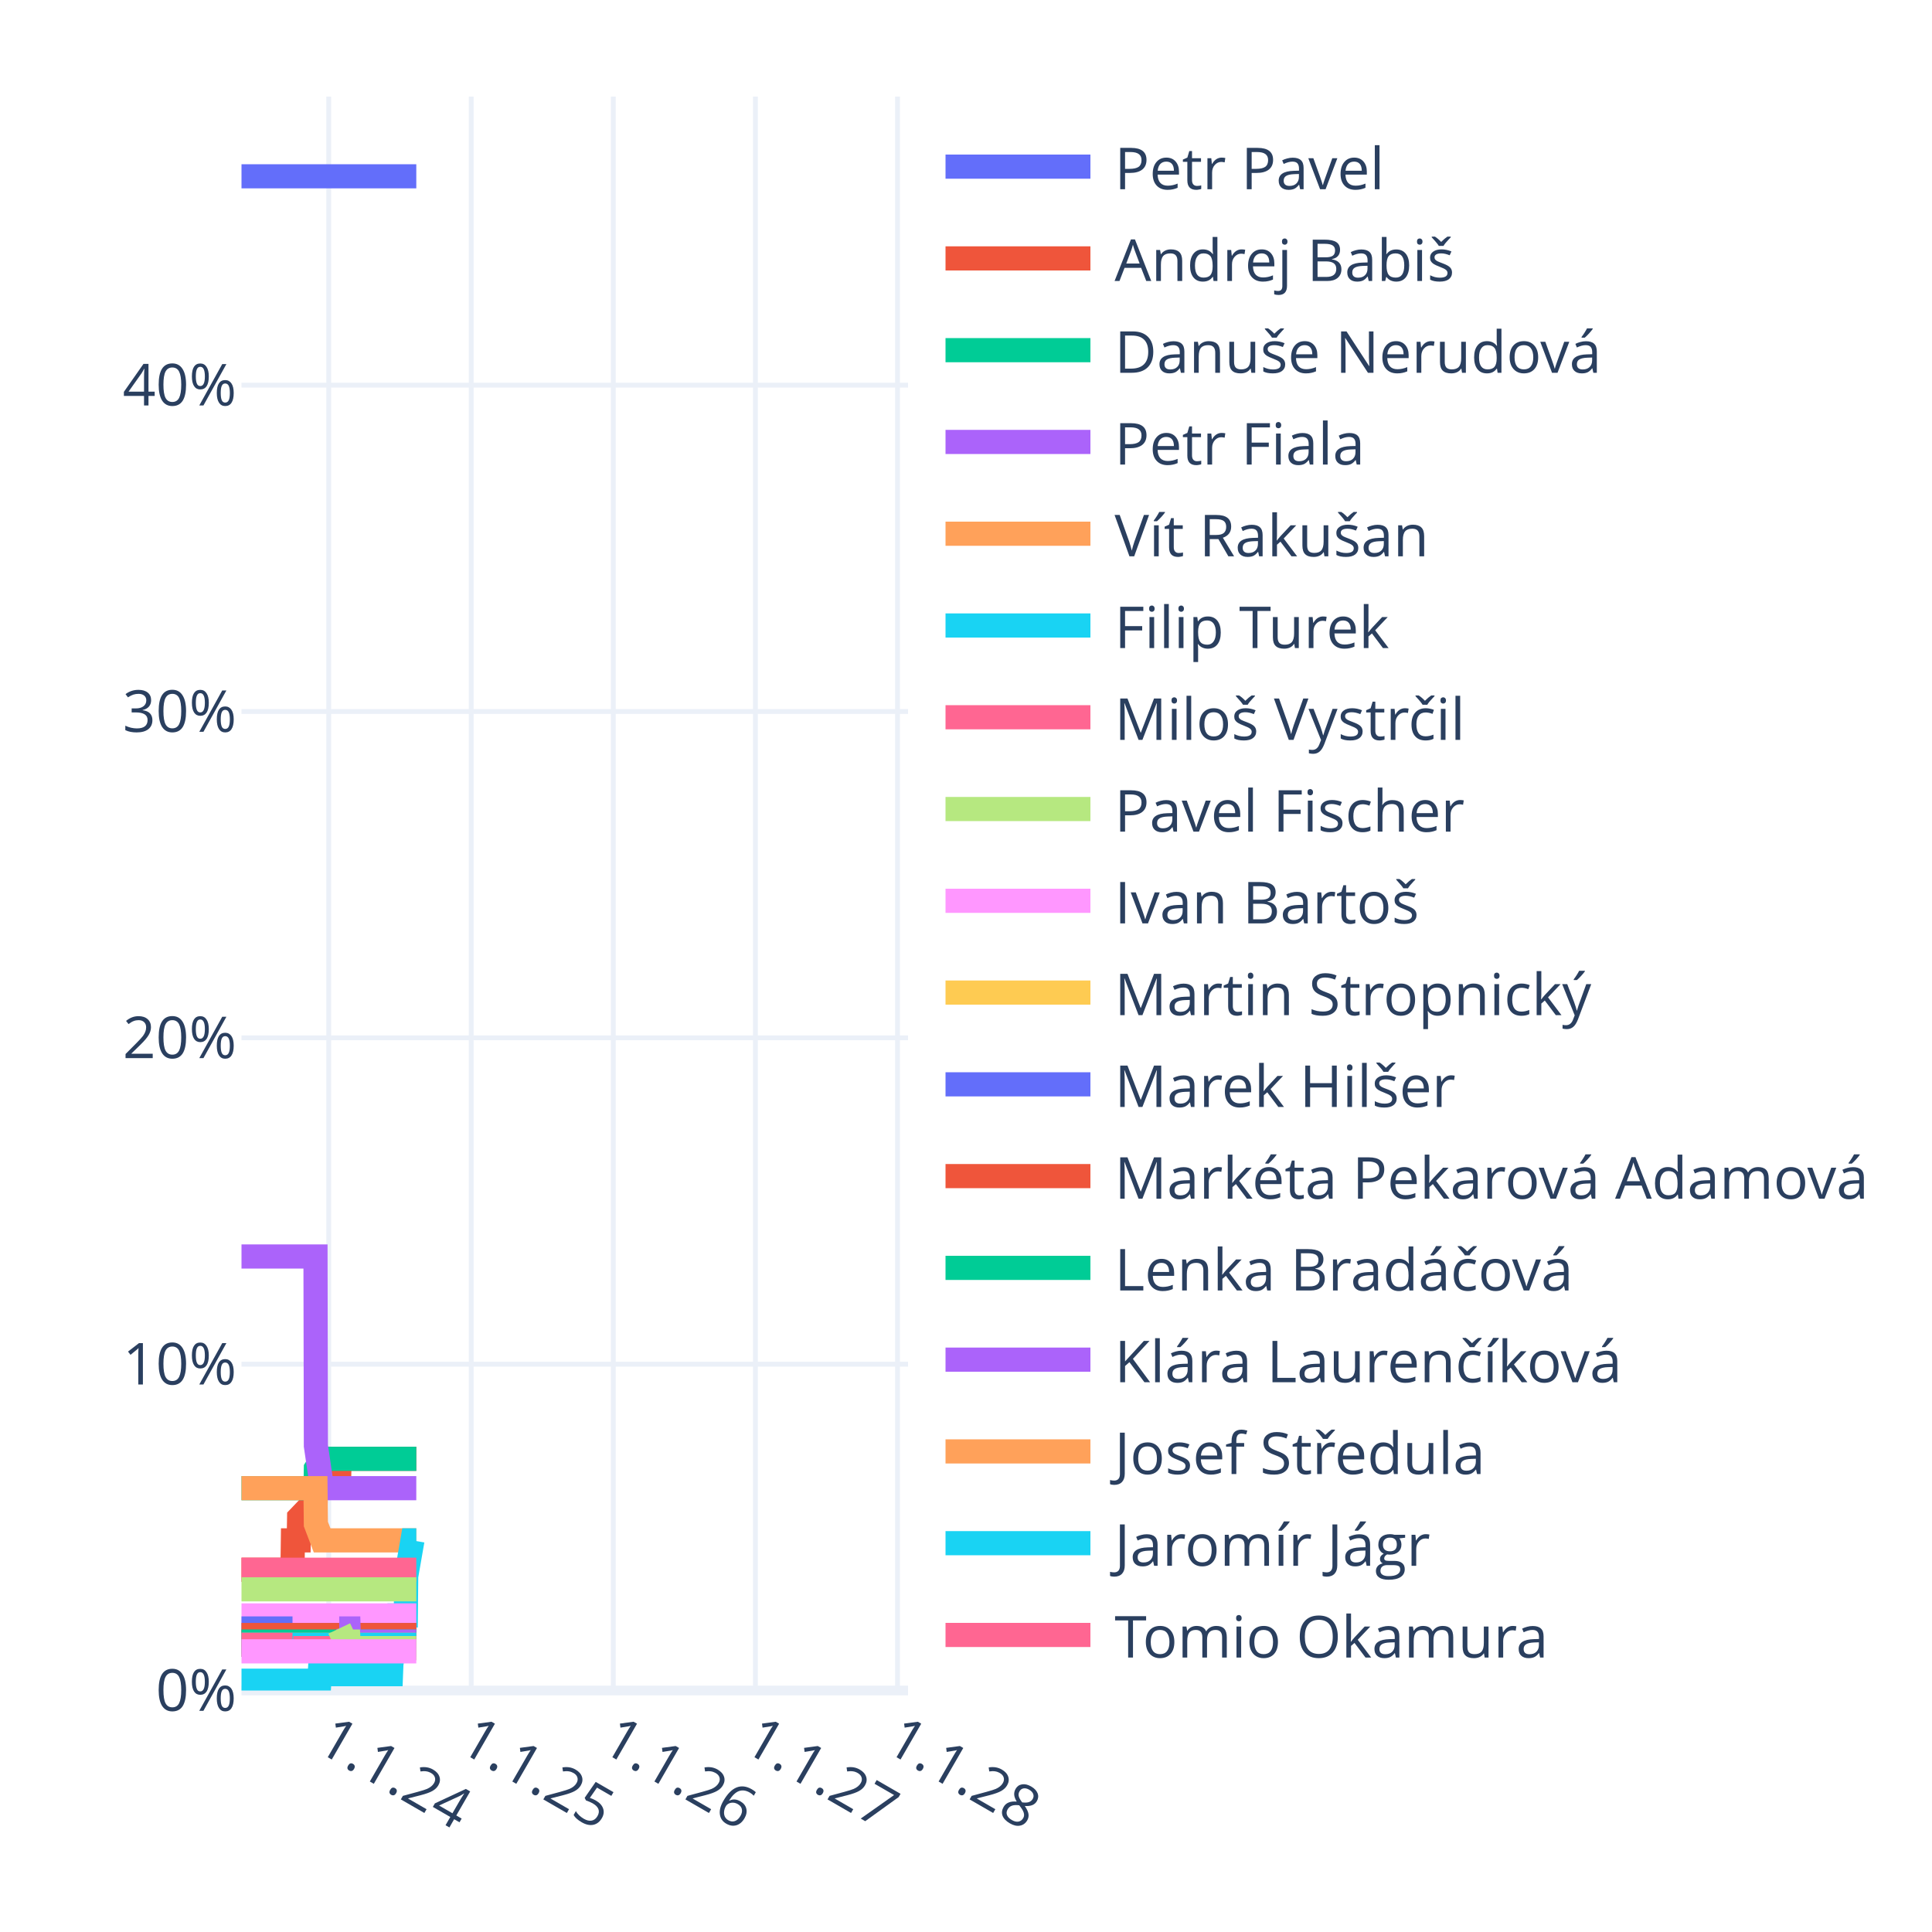
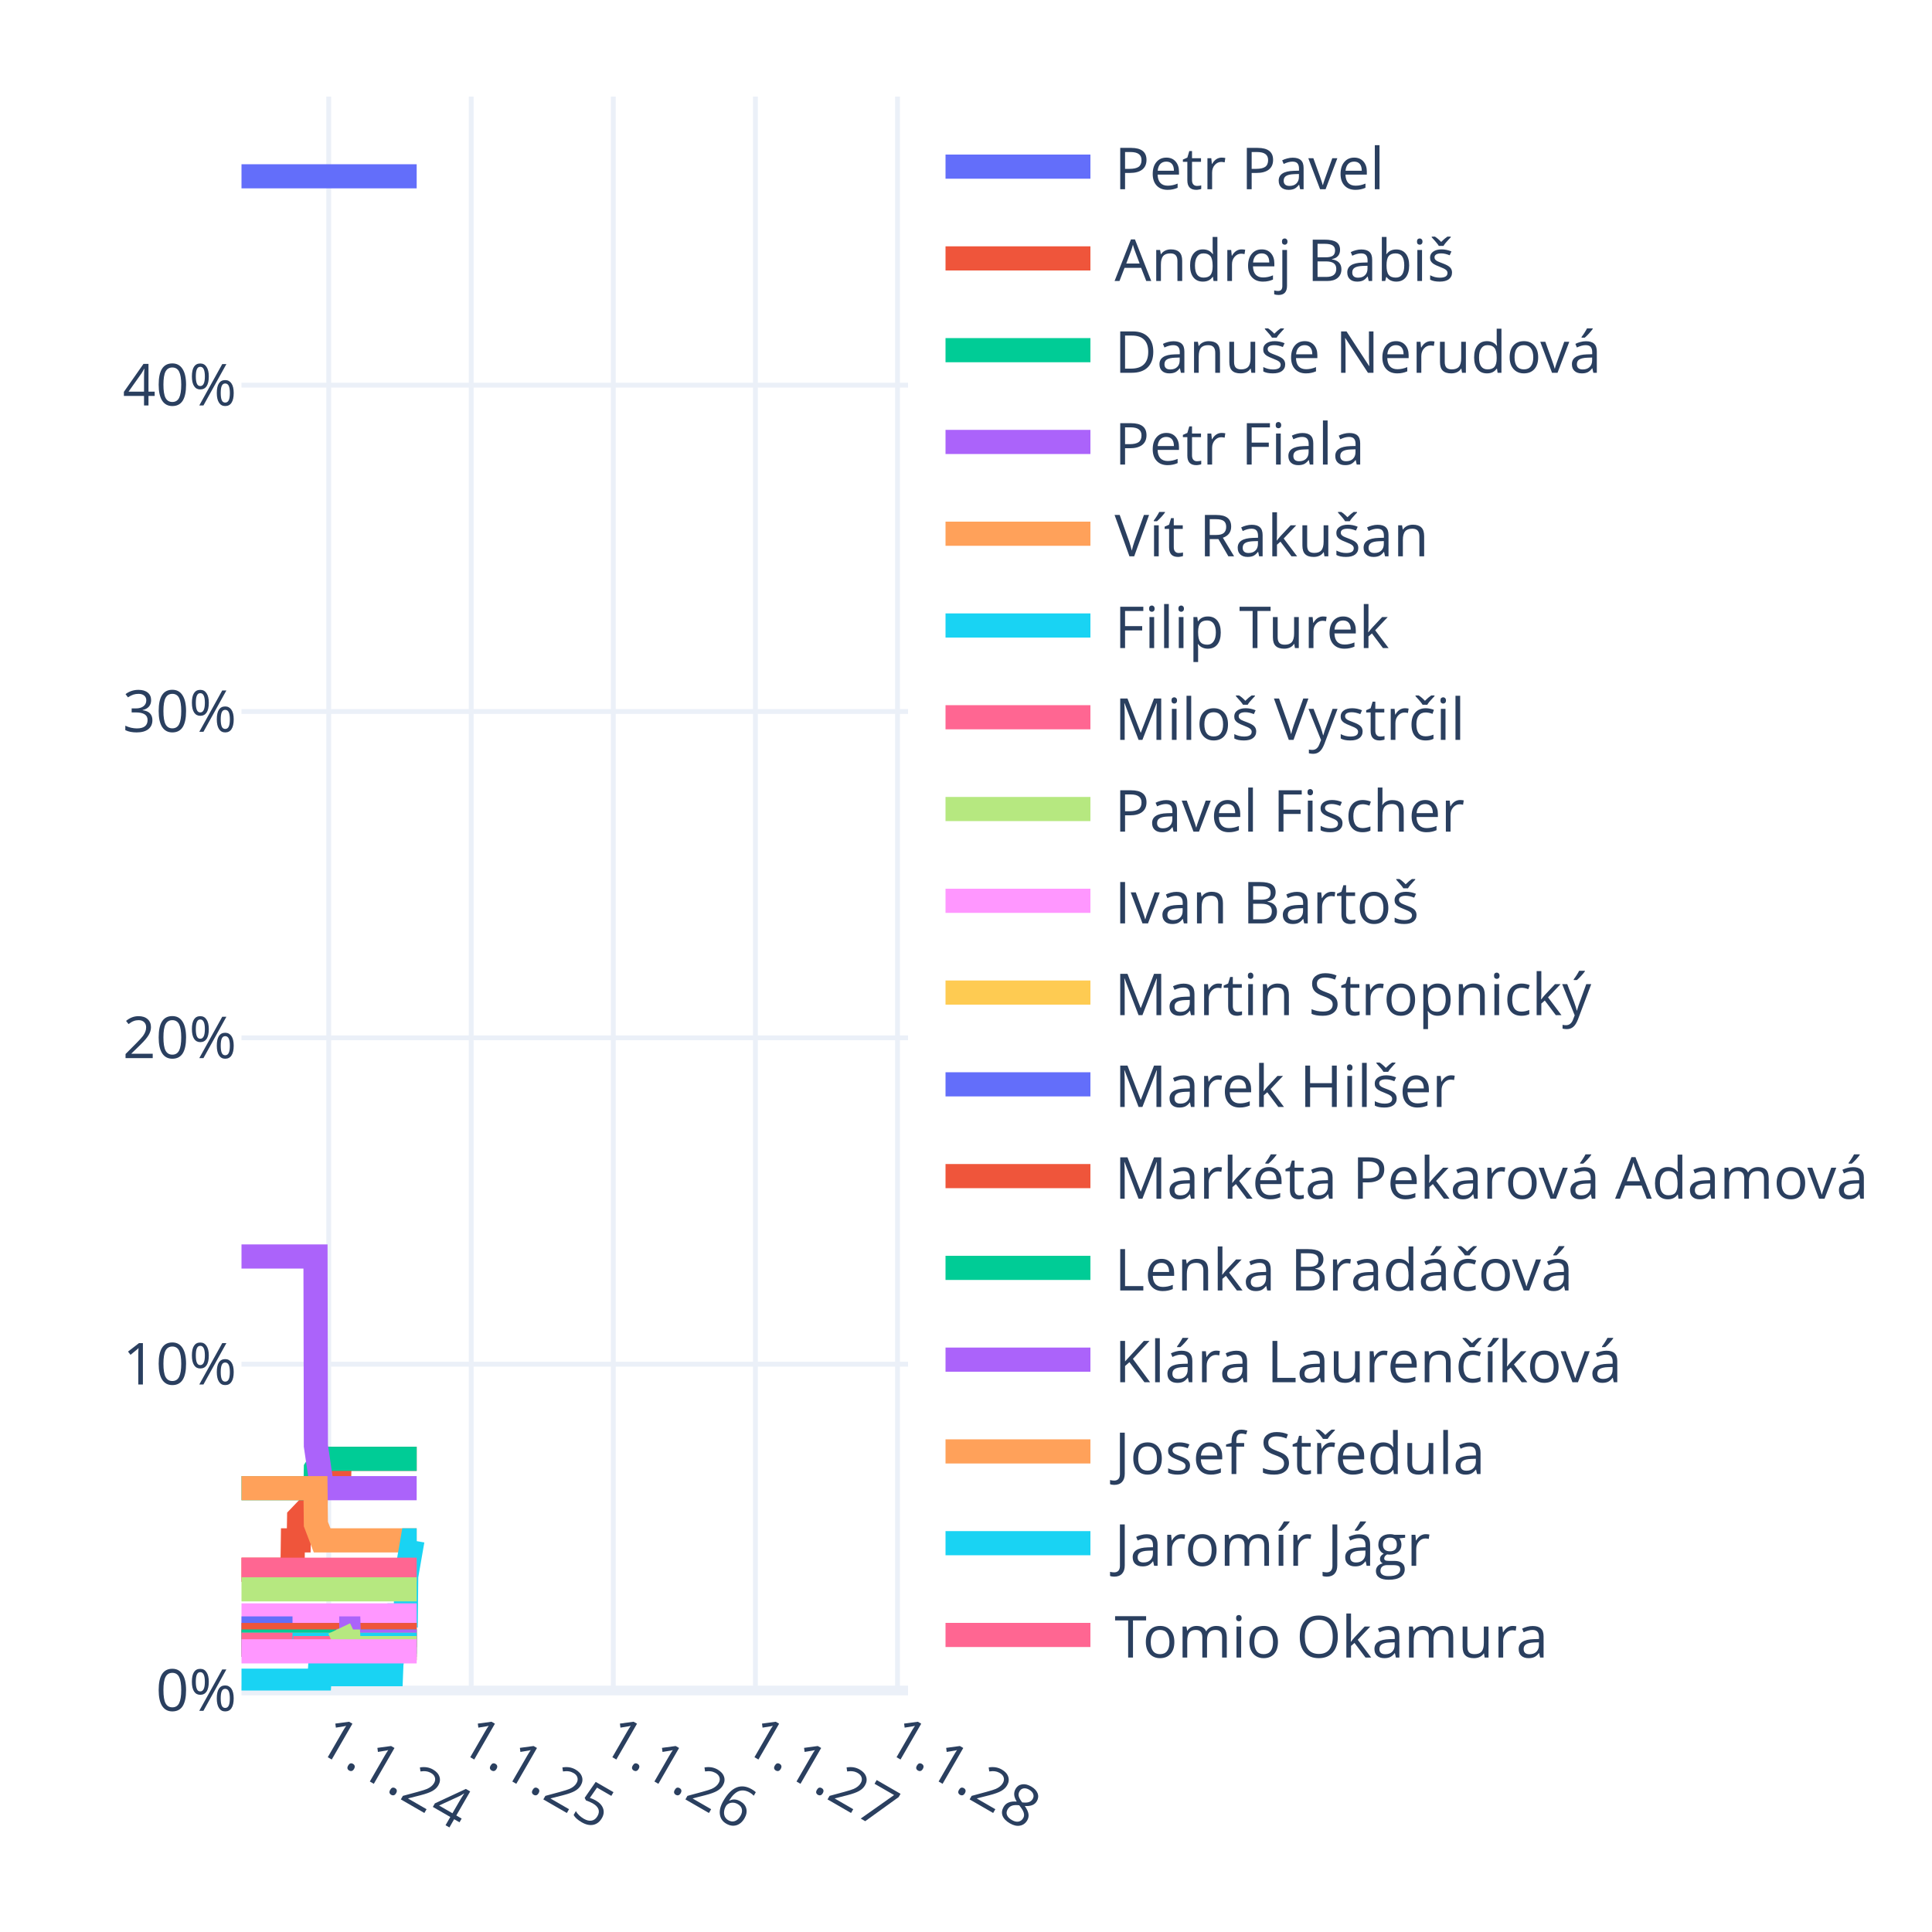
<svg xmlns="http://www.w3.org/2000/svg" class="main-svg" width="400" height="400" style="" viewBox="0 0 400 400">
  <rect x="0" y="0" width="400" height="400" style="fill: rgb(255, 255, 255); fill-opacity: 1;" />
-   <defs id="defs-877c20">
+   <defs id="defs-2b59ff">
    <g class="clips">
-       <clipPath id="clip877c20xyplot" class="plotclip">
+       <clipPath id="clip2b59ffxyplot" class="plotclip">
        <rect width="138" height="330" />
      </clipPath>
-       <clipPath class="axesclip" id="clip877c20x">
+       <clipPath class="axesclip" id="clip2b59ffx">
        <rect x="50" y="0" width="138" height="400" />
      </clipPath>
-       <clipPath class="axesclip" id="clip877c20y">
+       <clipPath class="axesclip" id="clip2b59ffy">
        <rect x="0" y="20" width="400" height="330" />
      </clipPath>
-       <clipPath class="axesclip" id="clip877c20xy">
+       <clipPath class="axesclip" id="clip2b59ffxy">
        <rect x="50" y="20" width="138" height="330" />
      </clipPath>
    </g>
    <g class="gradients" />
    <g class="patterns" />
  </defs>
  <g class="bglayer" />
  <g class="layer-below">
    <g class="imagelayer" />
    <g class="shapelayer" />
  </g>
  <g class="cartesianlayer">
    <g class="subplot xy">
      <g class="layer-subplot">
        <g class="shapelayer" />
        <g class="imagelayer" />
      </g>
      <g class="minor-gridlayer">
        <g class="x" />
        <g class="y" />
      </g>
      <g class="gridlayer">
        <g class="x">
          <path class="xgrid crisp" transform="translate(68.06,0)" d="M0,20v330" style="stroke: rgb(235, 240, 248); stroke-opacity: 1; stroke-width: 1px;" />
          <path class="xgrid crisp" transform="translate(97.56,0)" d="M0,20v330" style="stroke: rgb(235, 240, 248); stroke-opacity: 1; stroke-width: 1px;" />
          <path class="xgrid crisp" transform="translate(126.98,0)" d="M0,20v330" style="stroke: rgb(235, 240, 248); stroke-opacity: 1; stroke-width: 1px;" />
          <path class="xgrid crisp" transform="translate(156.4,0)" d="M0,20v330" style="stroke: rgb(235, 240, 248); stroke-opacity: 1; stroke-width: 1px;" />
          <path class="xgrid crisp" transform="translate(185.82,0)" d="M0,20v330" style="stroke: rgb(235, 240, 248); stroke-opacity: 1; stroke-width: 1px;" />
        </g>
        <g class="y">
          <path class="ygrid crisp" transform="translate(0,282.44)" d="M50,0h138" style="stroke: rgb(235, 240, 248); stroke-opacity: 1; stroke-width: 1px;" />
          <path class="ygrid crisp" transform="translate(0,214.87)" d="M50,0h138" style="stroke: rgb(235, 240, 248); stroke-opacity: 1; stroke-width: 1px;" />
          <path class="ygrid crisp" transform="translate(0,147.31)" d="M50,0h138" style="stroke: rgb(235, 240, 248); stroke-opacity: 1; stroke-width: 1px;" />
          <path class="ygrid crisp" transform="translate(0,79.74)" d="M50,0h138" style="stroke: rgb(235, 240, 248); stroke-opacity: 1; stroke-width: 1px;" />
        </g>
      </g>
      <g class="zerolinelayer">
        <path class="yzl zl crisp" transform="translate(0,350)" d="M50,0h138" style="stroke: rgb(235, 240, 248); stroke-opacity: 1; stroke-width: 2px;" />
      </g>
      <g class="layer-between">
        <g class="shapelayer" />
        <g class="imagelayer" />
      </g>
      <path class="xlines-below" />
      <path class="ylines-below" />
      <g class="overlines-below" />
      <g class="xaxislayer-below" />
      <g class="yaxislayer-below" />
      <g class="overaxes-below" />
      <g class="overplot">
-         <g class="xy" transform="translate(50,20)" clip-path="url(#clip877c20xyplot)">
+         <g class="xy" transform="translate(50,20)" clip-path="url(#clip2b59ffxyplot)">
          <g class="scatterlayer mlayer">
-             <g class="trace scatter trace9908e8" style="stroke-miterlimit: 2; opacity: 1;">
-               <g class="fills" />
-               <g class="errorbars" />
-               <g class="lines">
-                 <path class="js-line" d="M0,16.5L36.19,16.5" style="vector-effect: none; fill: none; stroke: rgb(99, 110, 250); stroke-opacity: 1; stroke-width: 5px; opacity: 1;" />
-               </g>
-               <g class="points" />
-               <g class="text" />
-             </g>
-             <g class="trace scatter traceb42e8f" style="stroke-miterlimit: 2; opacity: 1;">
-               <g class="fills" />
-               <g class="errorbars" />
-               <g class="lines">
-                 <path class="js-line" d="M0,305L10.56,305L10.64,298.92L11.85,298.92L11.93,294.19L13.22,292.84L13.3,292.84L15.32,292.84L15.4,288.11L16.69,285.41L16.77,285.41L20.23,285.41L20.31,282.03L36.19,282.03" style="vector-effect: none; fill: none; stroke: rgb(239, 85, 59); stroke-opacity: 1; stroke-width: 5px; opacity: 1;" />
-               </g>
-               <g class="points" />
-               <g class="text" />
-             </g>
-             <g class="trace scatter trace4b4937" style="stroke-miterlimit: 2; opacity: 1;">
-               <g class="fills" />
-               <g class="errorbars" />
-               <g class="lines">
-                 <path class="js-line" d="M0,288.11L15.32,288.11L15.4,284.06L16.69,282.03L16.77,282.03L36.19,282.03" style="vector-effect: none; fill: none; stroke: rgb(0, 204, 150); stroke-opacity: 1; stroke-width: 5px; opacity: 1;" />
-               </g>
-               <g class="points" />
-               <g class="text" />
-             </g>
-             <g class="trace scatter tracea13c35" style="stroke-miterlimit: 2; opacity: 1;">
-               <g class="fills" />
-               <g class="errorbars" />
-               <g class="lines">
-                 <path class="js-line" d="M0,240.14L15.32,240.14L15.4,279.33L16.69,288.11L16.77,288.11L36.19,288.11" style="vector-effect: none; fill: none; stroke: rgb(171, 99, 250); stroke-opacity: 1; stroke-width: 5px; opacity: 1;" />
-               </g>
-               <g class="points" />
-               <g class="text" />
-             </g>
-             <g class="trace scatter trace82d532" style="stroke-miterlimit: 2; opacity: 1;">
-               <g class="fills" />
-               <g class="errorbars" />
-               <g class="lines">
-                 <path class="js-line" d="M0,288.11L15.32,288.11L15.4,295.54L16.69,298.92L16.77,298.92L36.19,298.92" style="vector-effect: none; fill: none; stroke: rgb(255, 161, 90); stroke-opacity: 1; stroke-width: 5px; opacity: 1;" />
-               </g>
-               <g class="points" />
-               <g class="text" />
-             </g>
-             <g class="trace scatter traceaedfd1" style="stroke-miterlimit: 2; opacity: 1;">
-               <g class="fills" />
-               <g class="errorbars" />
-               <g class="lines">
-                 <path class="js-line" d="M0,327.97L16.12,327.97L16.2,326.62L30.95,326.62L31.03,324.59L32.4,314.46L32.48,314.46L34.02,314.46L34.1,306.35L35.39,298.92L35.47,298.92L36.19,298.92" style="vector-effect: none; fill: none; stroke: rgb(25, 211, 243); stroke-opacity: 1; stroke-width: 5px; opacity: 1;" />
-               </g>
-               <g class="points" />
-               <g class="text" />
-             </g>
-             <g class="trace scatter trace7a75f4" style="stroke-miterlimit: 2; opacity: 1;">
-               <g class="fills" />
-               <g class="errorbars" />
-               <g class="lines">
-                 <path class="js-line" d="M0,305L36.19,305" style="vector-effect: none; fill: none; stroke: rgb(255, 102, 146); stroke-opacity: 1; stroke-width: 5px; opacity: 1;" />
-               </g>
-               <g class="points" />
-               <g class="text" />
-             </g>
-             <g class="trace scatter trace2f71d1" style="stroke-miterlimit: 2; opacity: 1;">
-               <g class="fills" />
-               <g class="errorbars" />
-               <g class="lines">
-                 <path class="js-line" d="M0,309.05L36.19,309.05" style="vector-effect: none; fill: none; stroke: rgb(182, 232, 128); stroke-opacity: 1; stroke-width: 5px; opacity: 1;" />
-               </g>
-               <g class="points" />
-               <g class="text" />
-             </g>
-             <g class="trace scatter trace7d0f0f" style="stroke-miterlimit: 2; opacity: 1;">
-               <g class="fills" />
-               <g class="errorbars" />
-               <g class="lines">
-                 <path class="js-line" d="M0,314.46L36.19,314.46" style="vector-effect: none; fill: none; stroke: rgb(255, 151, 255); stroke-opacity: 1; stroke-width: 5px; opacity: 1;" />
-               </g>
-               <g class="points" />
-               <g class="text" />
-             </g>
-             <g class="trace scatter traceeb2441" style="stroke-miterlimit: 2; opacity: 1;">
-               <g class="fills" />
-               <g class="errorbars" />
-               <g class="lines">
-                 <path class="js-line" d="M0,318.51L36.19,318.51" style="vector-effect: none; fill: none; stroke: rgb(254, 203, 82); stroke-opacity: 1; stroke-width: 5px; opacity: 1;" />
-               </g>
-               <g class="points" />
-               <g class="text" />
-             </g>
-             <g class="trace scatter trace676d5f" style="stroke-miterlimit: 2; opacity: 1;">
+             <g class="trace scatter trace37e529" style="stroke-miterlimit: 2; opacity: 1;">
+               <g class="fills" />
+               <g class="errorbars" />
+               <g class="lines">
+                 <path class="js-line" d="M0,16.5L36.27,16.5" style="vector-effect: none; fill: none; stroke: rgb(99, 110, 250); stroke-opacity: 1; stroke-width: 5px; opacity: 1;" />
+               </g>
+               <g class="points" />
+               <g class="text" />
+             </g>
+             <g class="trace scatter tracef65d14" style="stroke-miterlimit: 2; opacity: 1;">
+               <g class="fills" />
+               <g class="errorbars" />
+               <g class="lines">
+                 <path class="js-line" d="M0,305L10.56,305L10.64,298.92L11.85,298.92L11.93,294.19L13.22,292.84L13.3,292.84L15.32,292.84L15.4,288.11L16.69,285.41L16.77,285.41L20.23,285.41L20.31,282.03L36.27,282.03" style="vector-effect: none; fill: none; stroke: rgb(239, 85, 59); stroke-opacity: 1; stroke-width: 5px; opacity: 1;" />
+               </g>
+               <g class="points" />
+               <g class="text" />
+             </g>
+             <g class="trace scatter traced90daf" style="stroke-miterlimit: 2; opacity: 1;">
+               <g class="fills" />
+               <g class="errorbars" />
+               <g class="lines">
+                 <path class="js-line" d="M0,288.11L15.32,288.11L15.4,284.06L16.69,282.03L16.77,282.03L36.27,282.03" style="vector-effect: none; fill: none; stroke: rgb(0, 204, 150); stroke-opacity: 1; stroke-width: 5px; opacity: 1;" />
+               </g>
+               <g class="points" />
+               <g class="text" />
+             </g>
+             <g class="trace scatter trace37c421" style="stroke-miterlimit: 2; opacity: 1;">
+               <g class="fills" />
+               <g class="errorbars" />
+               <g class="lines">
+                 <path class="js-line" d="M0,240.14L15.32,240.14L15.4,279.33L16.69,288.11L16.77,288.11L36.27,288.11" style="vector-effect: none; fill: none; stroke: rgb(171, 99, 250); stroke-opacity: 1; stroke-width: 5px; opacity: 1;" />
+               </g>
+               <g class="points" />
+               <g class="text" />
+             </g>
+             <g class="trace scatter trace1063f0" style="stroke-miterlimit: 2; opacity: 1;">
+               <g class="fills" />
+               <g class="errorbars" />
+               <g class="lines">
+                 <path class="js-line" d="M0,288.11L15.32,288.11L15.4,295.54L16.69,298.92L16.77,298.92L36.27,298.92" style="vector-effect: none; fill: none; stroke: rgb(255, 161, 90); stroke-opacity: 1; stroke-width: 5px; opacity: 1;" />
+               </g>
+               <g class="points" />
+               <g class="text" />
+             </g>
+             <g class="trace scatter trace6eef68" style="stroke-miterlimit: 2; opacity: 1;">
+               <g class="fills" />
+               <g class="errorbars" />
+               <g class="lines">
+                 <path class="js-line" d="M0,327.97L16.12,327.97L16.2,326.62L30.95,326.62L31.03,324.59L32.4,314.46L32.48,314.46L34.02,314.46L34.1,306.35L35.39,298.92L35.47,298.92L36.27,298.92" style="vector-effect: none; fill: none; stroke: rgb(25, 211, 243); stroke-opacity: 1; stroke-width: 5px; opacity: 1;" />
+               </g>
+               <g class="points" />
+               <g class="text" />
+             </g>
+             <g class="trace scatter trace5795e5" style="stroke-miterlimit: 2; opacity: 1;">
+               <g class="fills" />
+               <g class="errorbars" />
+               <g class="lines">
+                 <path class="js-line" d="M0,305L36.27,305" style="vector-effect: none; fill: none; stroke: rgb(255, 102, 146); stroke-opacity: 1; stroke-width: 5px; opacity: 1;" />
+               </g>
+               <g class="points" />
+               <g class="text" />
+             </g>
+             <g class="trace scatter trace686257" style="stroke-miterlimit: 2; opacity: 1;">
+               <g class="fills" />
+               <g class="errorbars" />
+               <g class="lines">
+                 <path class="js-line" d="M0,309.05L36.27,309.05" style="vector-effect: none; fill: none; stroke: rgb(182, 232, 128); stroke-opacity: 1; stroke-width: 5px; opacity: 1;" />
+               </g>
+               <g class="points" />
+               <g class="text" />
+             </g>
+             <g class="trace scatter trace8ce15c" style="stroke-miterlimit: 2; opacity: 1;">
+               <g class="fills" />
+               <g class="errorbars" />
+               <g class="lines">
+                 <path class="js-line" d="M0,314.46L36.27,314.46" style="vector-effect: none; fill: none; stroke: rgb(255, 151, 255); stroke-opacity: 1; stroke-width: 5px; opacity: 1;" />
+               </g>
+               <g class="points" />
+               <g class="text" />
+             </g>
+             <g class="trace scatter trace193133" style="stroke-miterlimit: 2; opacity: 1;">
+               <g class="fills" />
+               <g class="errorbars" />
+               <g class="lines">
+                 <path class="js-line" d="M0,318.51L36.27,318.51" style="vector-effect: none; fill: none; stroke: rgb(254, 203, 82); stroke-opacity: 1; stroke-width: 5px; opacity: 1;" />
+               </g>
+               <g class="points" />
+               <g class="text" />
+             </g>
+             <g class="trace scatter trace70c905" style="stroke-miterlimit: 2; opacity: 1;">
              <g class="fills" />
              <g class="errorbars" />
              <g class="lines">
                <path class="js-line" d="M0,317.16L10.56,317.16" style="vector-effect: none; fill: none; stroke: rgb(99, 110, 250); stroke-opacity: 1; stroke-width: 5px; opacity: 1;" />
-                 <path class="js-line" d="M10.72,318.51L36.19,318.51" style="vector-effect: none; fill: none; stroke: rgb(99, 110, 250); stroke-opacity: 1; stroke-width: 5px; opacity: 1;" />
-               </g>
-               <g class="points" />
-               <g class="text" />
-             </g>
-             <g class="trace scatter tracee424f1" style="stroke-miterlimit: 2; opacity: 1;">
-               <g class="fills" />
-               <g class="errorbars" />
-               <g class="lines">
-                 <path class="js-line" d="M0,318.51L36.19,318.51" style="vector-effect: none; fill: none; stroke: rgb(239, 85, 59); stroke-opacity: 1; stroke-width: 5px; opacity: 1;" />
-               </g>
-               <g class="points" />
-               <g class="text" />
-             </g>
-             <g class="trace scatter trace91c323" style="stroke-miterlimit: 2; opacity: 1;">
-               <g class="fills" />
-               <g class="errorbars" />
-               <g class="lines">
-                 <path class="js-line" d="M0,319.87L36.19,319.87" style="vector-effect: none; fill: none; stroke: rgb(0, 204, 150); stroke-opacity: 1; stroke-width: 5px; opacity: 1;" />
-               </g>
-               <g class="points" />
-               <g class="text" />
-             </g>
-             <g class="trace scatter trace1bbcdb" style="stroke-miterlimit: 2; opacity: 1;">
-               <g class="fills" />
-               <g class="errorbars" />
-               <g class="lines">
-                 <path class="js-line" d="M20.23,317.16L22.17,317.16L22.25,319.87L36.19,319.87" style="vector-effect: none; fill: none; stroke: rgb(171, 99, 250); stroke-opacity: 1; stroke-width: 5px; opacity: 1;" />
-               </g>
-               <g class="points" />
-               <g class="text" />
-             </g>
-             <g class="trace scatter trace41c10a" style="stroke-miterlimit: 2; opacity: 1;">
-               <g class="fills" />
-               <g class="errorbars" />
-               <g class="lines">
-                 <path class="js-line" d="M0,320.54L36.19,320.54" style="vector-effect: none; fill: none; stroke: rgb(255, 161, 90); stroke-opacity: 1; stroke-width: 5px; opacity: 1;" />
-               </g>
-               <g class="points" />
-               <g class="text" />
-             </g>
-             <g class="trace scatter trace2f9895" style="stroke-miterlimit: 2; opacity: 1;">
-               <g class="fills" />
-               <g class="errorbars" />
-               <g class="lines">
-                 <path class="js-line" d="M0,320.54L36.19,320.54" style="vector-effect: none; fill: none; stroke: rgb(25, 211, 243); stroke-opacity: 1; stroke-width: 5px; opacity: 1;" />
-               </g>
-               <g class="points" />
-               <g class="text" />
-             </g>
-             <g class="trace scatter tracec5623a" style="stroke-miterlimit: 2; opacity: 1;">
+                 <path class="js-line" d="M10.72,318.51L36.27,318.51" style="vector-effect: none; fill: none; stroke: rgb(99, 110, 250); stroke-opacity: 1; stroke-width: 5px; opacity: 1;" />
+               </g>
+               <g class="points" />
+               <g class="text" />
+             </g>
+             <g class="trace scatter traceaf07a2" style="stroke-miterlimit: 2; opacity: 1;">
+               <g class="fills" />
+               <g class="errorbars" />
+               <g class="lines">
+                 <path class="js-line" d="M0,318.51L36.27,318.51" style="vector-effect: none; fill: none; stroke: rgb(239, 85, 59); stroke-opacity: 1; stroke-width: 5px; opacity: 1;" />
+               </g>
+               <g class="points" />
+               <g class="text" />
+             </g>
+             <g class="trace scatter traceb53bfb" style="stroke-miterlimit: 2; opacity: 1;">
+               <g class="fills" />
+               <g class="errorbars" />
+               <g class="lines">
+                 <path class="js-line" d="M0,319.87L36.27,319.87" style="vector-effect: none; fill: none; stroke: rgb(0, 204, 150); stroke-opacity: 1; stroke-width: 5px; opacity: 1;" />
+               </g>
+               <g class="points" />
+               <g class="text" />
+             </g>
+             <g class="trace scatter tracebb63d0" style="stroke-miterlimit: 2; opacity: 1;">
+               <g class="fills" />
+               <g class="errorbars" />
+               <g class="lines">
+                 <path class="js-line" d="M20.23,317.16L22.17,317.16L22.25,319.87L36.27,319.87" style="vector-effect: none; fill: none; stroke: rgb(171, 99, 250); stroke-opacity: 1; stroke-width: 5px; opacity: 1;" />
+               </g>
+               <g class="points" />
+               <g class="text" />
+             </g>
+             <g class="trace scatter trace7f0d4e" style="stroke-miterlimit: 2; opacity: 1;">
+               <g class="fills" />
+               <g class="errorbars" />
+               <g class="lines">
+                 <path class="js-line" d="M0,320.54L36.27,320.54" style="vector-effect: none; fill: none; stroke: rgb(255, 161, 90); stroke-opacity: 1; stroke-width: 5px; opacity: 1;" />
+               </g>
+               <g class="points" />
+               <g class="text" />
+             </g>
+             <g class="trace scatter tracecf215e" style="stroke-miterlimit: 2; opacity: 1;">
+               <g class="fills" />
+               <g class="errorbars" />
+               <g class="lines">
+                 <path class="js-line" d="M0,320.54L36.27,320.54" style="vector-effect: none; fill: none; stroke: rgb(25, 211, 243); stroke-opacity: 1; stroke-width: 5px; opacity: 1;" />
+               </g>
+               <g class="points" />
+               <g class="text" />
+             </g>
+             <g class="trace scatter traceb19f44" style="stroke-miterlimit: 2; opacity: 1;">
              <g class="fills" />
              <g class="errorbars" />
              <g class="lines">
                <path class="js-line" d="M0,320.54L10.56,320.54" style="vector-effect: none; fill: none; stroke: rgb(255, 102, 146); stroke-opacity: 1; stroke-width: 5px; opacity: 1;" />
-                 <path class="js-line" d="M10.72,321.22L36.19,321.22" style="vector-effect: none; fill: none; stroke: rgb(255, 102, 146); stroke-opacity: 1; stroke-width: 5px; opacity: 1;" />
-               </g>
-               <g class="points" />
-               <g class="text" />
-             </g>
-             <g class="trace scatter trace2a2c1a" style="stroke-miterlimit: 2; opacity: 1;">
-               <g class="fills" />
-               <g class="errorbars" />
-               <g class="lines">
-                 <path class="js-line" d="M20.23,317.16L21.52,319.87L21.6,319.87L22.17,319.87L22.25,321.22L36.19,321.22" style="vector-effect: none; fill: none; stroke: rgb(182, 232, 128); stroke-opacity: 1; stroke-width: 5px; opacity: 1;" />
-               </g>
-               <g class="points" />
-               <g class="text" />
-             </g>
-             <g class="trace scatter trace45fda5" style="stroke-miterlimit: 2; opacity: 1;">
-               <g class="fills" />
-               <g class="errorbars" />
-               <g class="lines">
-                 <path class="js-line" d="M0,321.89L36.19,321.89" style="vector-effect: none; fill: none; stroke: rgb(255, 151, 255); stroke-opacity: 1; stroke-width: 5px; opacity: 1;" />
+                 <path class="js-line" d="M10.72,321.22L36.27,321.22" style="vector-effect: none; fill: none; stroke: rgb(255, 102, 146); stroke-opacity: 1; stroke-width: 5px; opacity: 1;" />
+               </g>
+               <g class="points" />
+               <g class="text" />
+             </g>
+             <g class="trace scatter trace35bcde" style="stroke-miterlimit: 2; opacity: 1;">
+               <g class="fills" />
+               <g class="errorbars" />
+               <g class="lines">
+                 <path class="js-line" d="M20.23,317.16L21.52,319.87L21.6,319.87L22.17,319.87L22.25,321.22L36.27,321.22" style="vector-effect: none; fill: none; stroke: rgb(182, 232, 128); stroke-opacity: 1; stroke-width: 5px; opacity: 1;" />
+               </g>
+               <g class="points" />
+               <g class="text" />
+             </g>
+             <g class="trace scatter trace2d27b9" style="stroke-miterlimit: 2; opacity: 1;">
+               <g class="fills" />
+               <g class="errorbars" />
+               <g class="lines">
+                 <path class="js-line" d="M0,321.89L36.27,321.89" style="vector-effect: none; fill: none; stroke: rgb(255, 151, 255); stroke-opacity: 1; stroke-width: 5px; opacity: 1;" />
              </g>
              <g class="points" />
              <g class="text" />
            </g>
          </g>
        </g>
      </g>
      <path class="xlines-above crisp" d="M0,0" style="fill: none;" />
      <path class="ylines-above crisp" d="M0,0" style="fill: none;" />
      <g class="overlines-above" />
      <g class="xaxislayer-above">
        <g class="xtick">
          <text text-anchor="start" x="0" y="363" transform="translate(68.06,0) rotate(30,0,357)" style="font-family: 'Open Sans', verdana, arial, sans-serif; font-size: 12px; fill: rgb(42, 63, 95); fill-opacity: 1; white-space: pre; opacity: 1;">1.1.24</text>
        </g>
        <g class="xtick">
          <text text-anchor="start" x="0" y="363" style="font-family: 'Open Sans', verdana, arial, sans-serif; font-size: 12px; fill: rgb(42, 63, 95); fill-opacity: 1; white-space: pre; opacity: 1;" transform="translate(97.56,0) rotate(30,0,357)">1.1.25</text>
        </g>
        <g class="xtick">
          <text text-anchor="start" x="0" y="363" style="font-family: 'Open Sans', verdana, arial, sans-serif; font-size: 12px; fill: rgb(42, 63, 95); fill-opacity: 1; white-space: pre; opacity: 1;" transform="translate(126.98,0) rotate(30,0,357)">1.1.26</text>
        </g>
        <g class="xtick">
          <text text-anchor="start" x="0" y="363" style="font-family: 'Open Sans', verdana, arial, sans-serif; font-size: 12px; fill: rgb(42, 63, 95); fill-opacity: 1; white-space: pre; opacity: 1;" transform="translate(156.4,0) rotate(30,0,357)">1.1.27</text>
        </g>
        <g class="xtick">
          <text text-anchor="start" x="0" y="363" style="font-family: 'Open Sans', verdana, arial, sans-serif; font-size: 12px; fill: rgb(42, 63, 95); fill-opacity: 1; white-space: pre; opacity: 1;" transform="translate(185.82,0) rotate(30,0,357)">1.1.28</text>
        </g>
      </g>
      <g class="yaxislayer-above">
        <g class="ytick">
          <text text-anchor="end" x="49" y="4.2" transform="translate(0,350)" style="font-family: 'Open Sans', verdana, arial, sans-serif; font-size: 12px; fill: rgb(42, 63, 95); fill-opacity: 1; white-space: pre; opacity: 1;">0%</text>
        </g>
        <g class="ytick">
          <text text-anchor="end" x="49" y="4.2" style="font-family: 'Open Sans', verdana, arial, sans-serif; font-size: 12px; fill: rgb(42, 63, 95); fill-opacity: 1; white-space: pre; opacity: 1;" transform="translate(0,282.44)">10%</text>
        </g>
        <g class="ytick">
          <text text-anchor="end" x="49" y="4.2" style="font-family: 'Open Sans', verdana, arial, sans-serif; font-size: 12px; fill: rgb(42, 63, 95); fill-opacity: 1; white-space: pre; opacity: 1;" transform="translate(0,214.87)">20%</text>
        </g>
        <g class="ytick">
          <text text-anchor="end" x="49" y="4.2" style="font-family: 'Open Sans', verdana, arial, sans-serif; font-size: 12px; fill: rgb(42, 63, 95); fill-opacity: 1; white-space: pre; opacity: 1;" transform="translate(0,147.31)">30%</text>
        </g>
        <g class="ytick">
          <text text-anchor="end" x="49" y="4.2" style="font-family: 'Open Sans', verdana, arial, sans-serif; font-size: 12px; fill: rgb(42, 63, 95); fill-opacity: 1; white-space: pre; opacity: 1;" transform="translate(0,79.74)">40%</text>
        </g>
      </g>
      <g class="overaxes-above" />
    </g>
  </g>
  <g class="polarlayer" />
  <g class="smithlayer" />
  <g class="ternarylayer" />
  <g class="geolayer" />
  <g class="funnelarealayer" />
  <g class="pielayer" />
  <g class="iciclelayer" />
  <g class="treemaplayer" />
  <g class="sunburstlayer" />
  <g class="glimages" />
-   <defs id="topdefs-877c20">
+   <defs id="topdefs-2b59ff">
    <g class="clips" />
-     <clipPath id="legend877c20">
+     <clipPath id="legend2b59ff">
      <rect width="197" height="330" x="0" y="0" />
    </clipPath>
  </defs>
  <g class="layer-above">
    <g class="imagelayer" />
    <g class="shapelayer" />
  </g>
  <g class="infolayer">
    <g class="legend" pointer-events="all" transform="translate(190.76,20)">
      <rect class="bg" shape-rendering="crispEdges" width="197" height="330" x="0" y="0" style="stroke: rgb(68, 68, 68); stroke-opacity: 1; fill: rgb(255, 255, 255); fill-opacity: 1; stroke-width: 0px;" />
-       <g class="scrollbox" transform="" clip-path="url(#legend877c20)">
+       <g class="scrollbox" transform="" clip-path="url(#legend2b59ff)">
        <g class="groups">
          <g class="traces" transform="translate(0,14.5)" style="opacity: 1;">
            <text class="legendtext" text-anchor="start" x="40" y="4.68" style="font-family: 'Open Sans', verdana, arial, sans-serif; font-size: 12px; fill: rgb(42, 63, 95); fill-opacity: 1; white-space: pre;">Petr Pavel</text>
            <g class="layers" style="opacity: 1;">
              <g class="legendfill" />
              <g class="legendlines">
                <path class="js-line" d="M5,0h30" style="fill: none; stroke: rgb(99, 110, 250); stroke-opacity: 1; stroke-width: 5px;" />
              </g>
              <g class="legendsymbols">
                <g class="legendpoints" />
              </g>
            </g>
            <rect class="legendtoggle" x="0" y="-9.5" width="191.734" height="19" style="fill: rgb(0, 0, 0); fill-opacity: 0;" />
          </g>
          <g class="traces" transform="translate(0,33.5)" style="opacity: 1;">
            <text class="legendtext" text-anchor="start" x="40" y="4.68" style="font-family: 'Open Sans', verdana, arial, sans-serif; font-size: 12px; fill: rgb(42, 63, 95); fill-opacity: 1; white-space: pre;">Andrej Babiš</text>
            <g class="layers" style="opacity: 1;">
              <g class="legendfill" />
              <g class="legendlines">
                <path class="js-line" d="M5,0h30" style="fill: none; stroke: rgb(239, 85, 59); stroke-opacity: 1; stroke-width: 5px;" />
              </g>
              <g class="legendsymbols">
                <g class="legendpoints" />
              </g>
            </g>
            <rect class="legendtoggle" x="0" y="-9.5" width="191.734" height="19" style="fill: rgb(0, 0, 0); fill-opacity: 0;" />
          </g>
          <g class="traces" transform="translate(0,52.5)" style="opacity: 1;">
            <text class="legendtext" text-anchor="start" x="40" y="4.68" style="font-family: 'Open Sans', verdana, arial, sans-serif; font-size: 12px; fill: rgb(42, 63, 95); fill-opacity: 1; white-space: pre;">Danuše Nerudová</text>
            <g class="layers" style="opacity: 1;">
              <g class="legendfill" />
              <g class="legendlines">
                <path class="js-line" d="M5,0h30" style="fill: none; stroke: rgb(0, 204, 150); stroke-opacity: 1; stroke-width: 5px;" />
              </g>
              <g class="legendsymbols">
                <g class="legendpoints" />
              </g>
            </g>
            <rect class="legendtoggle" x="0" y="-9.5" width="191.734" height="19" style="fill: rgb(0, 0, 0); fill-opacity: 0;" />
          </g>
          <g class="traces" transform="translate(0,71.5)" style="opacity: 1;">
            <text class="legendtext" text-anchor="start" x="40" y="4.68" style="font-family: 'Open Sans', verdana, arial, sans-serif; font-size: 12px; fill: rgb(42, 63, 95); fill-opacity: 1; white-space: pre;">Petr Fiala</text>
            <g class="layers" style="opacity: 1;">
              <g class="legendfill" />
              <g class="legendlines">
                <path class="js-line" d="M5,0h30" style="fill: none; stroke: rgb(171, 99, 250); stroke-opacity: 1; stroke-width: 5px;" />
              </g>
              <g class="legendsymbols">
                <g class="legendpoints" />
              </g>
            </g>
            <rect class="legendtoggle" x="0" y="-9.5" width="191.734" height="19" style="fill: rgb(0, 0, 0); fill-opacity: 0;" />
          </g>
          <g class="traces" transform="translate(0,90.5)" style="opacity: 1;">
            <text class="legendtext" text-anchor="start" x="40" y="4.68" style="font-family: 'Open Sans', verdana, arial, sans-serif; font-size: 12px; fill: rgb(42, 63, 95); fill-opacity: 1; white-space: pre;">Vít Rakušan</text>
            <g class="layers" style="opacity: 1;">
              <g class="legendfill" />
              <g class="legendlines">
                <path class="js-line" d="M5,0h30" style="fill: none; stroke: rgb(255, 161, 90); stroke-opacity: 1; stroke-width: 5px;" />
              </g>
              <g class="legendsymbols">
                <g class="legendpoints" />
              </g>
            </g>
            <rect class="legendtoggle" x="0" y="-9.5" width="191.734" height="19" style="fill: rgb(0, 0, 0); fill-opacity: 0;" />
          </g>
          <g class="traces" transform="translate(0,109.5)" style="opacity: 1;">
            <text class="legendtext" text-anchor="start" x="40" y="4.68" style="font-family: 'Open Sans', verdana, arial, sans-serif; font-size: 12px; fill: rgb(42, 63, 95); fill-opacity: 1; white-space: pre;">Filip Turek</text>
            <g class="layers" style="opacity: 1;">
              <g class="legendfill" />
              <g class="legendlines">
                <path class="js-line" d="M5,0h30" style="fill: none; stroke: rgb(25, 211, 243); stroke-opacity: 1; stroke-width: 5px;" />
              </g>
              <g class="legendsymbols">
                <g class="legendpoints" />
              </g>
            </g>
            <rect class="legendtoggle" x="0" y="-9.5" width="191.734" height="19" style="fill: rgb(0, 0, 0); fill-opacity: 0;" />
          </g>
          <g class="traces" transform="translate(0,128.5)" style="opacity: 1;">
            <text class="legendtext" text-anchor="start" x="40" y="4.68" style="font-family: 'Open Sans', verdana, arial, sans-serif; font-size: 12px; fill: rgb(42, 63, 95); fill-opacity: 1; white-space: pre;">Miloš Vystrčil</text>
            <g class="layers" style="opacity: 1;">
              <g class="legendfill" />
              <g class="legendlines">
                <path class="js-line" d="M5,0h30" style="fill: none; stroke: rgb(255, 102, 146); stroke-opacity: 1; stroke-width: 5px;" />
              </g>
              <g class="legendsymbols">
                <g class="legendpoints" />
              </g>
            </g>
            <rect class="legendtoggle" x="0" y="-9.5" width="191.734" height="19" style="fill: rgb(0, 0, 0); fill-opacity: 0;" />
          </g>
          <g class="traces" transform="translate(0,147.5)" style="opacity: 1;">
            <text class="legendtext" text-anchor="start" x="40" y="4.68" style="font-family: 'Open Sans', verdana, arial, sans-serif; font-size: 12px; fill: rgb(42, 63, 95); fill-opacity: 1; white-space: pre;">Pavel Fischer</text>
            <g class="layers" style="opacity: 1;">
              <g class="legendfill" />
              <g class="legendlines">
                <path class="js-line" d="M5,0h30" style="fill: none; stroke: rgb(182, 232, 128); stroke-opacity: 1; stroke-width: 5px;" />
              </g>
              <g class="legendsymbols">
                <g class="legendpoints" />
              </g>
            </g>
            <rect class="legendtoggle" x="0" y="-9.5" width="191.734" height="19" style="fill: rgb(0, 0, 0); fill-opacity: 0;" />
          </g>
          <g class="traces" transform="translate(0,166.5)" style="opacity: 1;">
            <text class="legendtext" text-anchor="start" x="40" y="4.68" style="font-family: 'Open Sans', verdana, arial, sans-serif; font-size: 12px; fill: rgb(42, 63, 95); fill-opacity: 1; white-space: pre;">Ivan Bartoš</text>
            <g class="layers" style="opacity: 1;">
              <g class="legendfill" />
              <g class="legendlines">
                <path class="js-line" d="M5,0h30" style="fill: none; stroke: rgb(255, 151, 255); stroke-opacity: 1; stroke-width: 5px;" />
              </g>
              <g class="legendsymbols">
                <g class="legendpoints" />
              </g>
            </g>
            <rect class="legendtoggle" x="0" y="-9.5" width="191.734" height="19" style="fill: rgb(0, 0, 0); fill-opacity: 0;" />
          </g>
          <g class="traces" transform="translate(0,185.5)" style="opacity: 1;">
            <text class="legendtext" text-anchor="start" x="40" y="4.68" style="font-family: 'Open Sans', verdana, arial, sans-serif; font-size: 12px; fill: rgb(42, 63, 95); fill-opacity: 1; white-space: pre;">Martin Stropnický</text>
            <g class="layers" style="opacity: 1;">
              <g class="legendfill" />
              <g class="legendlines">
                <path class="js-line" d="M5,0h30" style="fill: none; stroke: rgb(254, 203, 82); stroke-opacity: 1; stroke-width: 5px;" />
              </g>
              <g class="legendsymbols">
                <g class="legendpoints" />
              </g>
            </g>
            <rect class="legendtoggle" x="0" y="-9.5" width="191.734" height="19" style="fill: rgb(0, 0, 0); fill-opacity: 0;" />
          </g>
          <g class="traces" transform="translate(0,204.5)" style="opacity: 1;">
            <text class="legendtext" text-anchor="start" x="40" y="4.68" style="font-family: 'Open Sans', verdana, arial, sans-serif; font-size: 12px; fill: rgb(42, 63, 95); fill-opacity: 1; white-space: pre;">Marek Hilšer</text>
            <g class="layers" style="opacity: 1;">
              <g class="legendfill" />
              <g class="legendlines">
                <path class="js-line" d="M5,0h30" style="fill: none; stroke: rgb(99, 110, 250); stroke-opacity: 1; stroke-width: 5px;" />
              </g>
              <g class="legendsymbols">
                <g class="legendpoints" />
              </g>
            </g>
            <rect class="legendtoggle" x="0" y="-9.5" width="191.734" height="19" style="fill: rgb(0, 0, 0); fill-opacity: 0;" />
          </g>
          <g class="traces" transform="translate(0,223.5)" style="opacity: 1;">
            <text class="legendtext" text-anchor="start" x="40" y="4.68" style="font-family: 'Open Sans', verdana, arial, sans-serif; font-size: 12px; fill: rgb(42, 63, 95); fill-opacity: 1; white-space: pre;">Markéta Pekarová Adamová</text>
            <g class="layers" style="opacity: 1;">
              <g class="legendfill" />
              <g class="legendlines">
                <path class="js-line" d="M5,0h30" style="fill: none; stroke: rgb(239, 85, 59); stroke-opacity: 1; stroke-width: 5px;" />
              </g>
              <g class="legendsymbols">
                <g class="legendpoints" />
              </g>
            </g>
            <rect class="legendtoggle" x="0" y="-9.5" width="191.734" height="19" style="fill: rgb(0, 0, 0); fill-opacity: 0;" />
          </g>
          <g class="traces" transform="translate(0,242.5)" style="opacity: 1;">
            <text class="legendtext" text-anchor="start" x="40" y="4.68" style="font-family: 'Open Sans', verdana, arial, sans-serif; font-size: 12px; fill: rgb(42, 63, 95); fill-opacity: 1; white-space: pre;">Lenka Bradáčová</text>
            <g class="layers" style="opacity: 1;">
              <g class="legendfill" />
              <g class="legendlines">
                <path class="js-line" d="M5,0h30" style="fill: none; stroke: rgb(0, 204, 150); stroke-opacity: 1; stroke-width: 5px;" />
              </g>
              <g class="legendsymbols">
                <g class="legendpoints" />
              </g>
            </g>
            <rect class="legendtoggle" x="0" y="-9.5" width="191.734" height="19" style="fill: rgb(0, 0, 0); fill-opacity: 0;" />
          </g>
          <g class="traces" transform="translate(0,261.5)" style="opacity: 1;">
            <text class="legendtext" text-anchor="start" x="40" y="4.68" style="font-family: 'Open Sans', verdana, arial, sans-serif; font-size: 12px; fill: rgb(42, 63, 95); fill-opacity: 1; white-space: pre;">Klára Laurenčíková</text>
            <g class="layers" style="opacity: 1;">
              <g class="legendfill" />
              <g class="legendlines">
                <path class="js-line" d="M5,0h30" style="fill: none; stroke: rgb(171, 99, 250); stroke-opacity: 1; stroke-width: 5px;" />
              </g>
              <g class="legendsymbols">
                <g class="legendpoints" />
              </g>
            </g>
            <rect class="legendtoggle" x="0" y="-9.5" width="191.734" height="19" style="fill: rgb(0, 0, 0); fill-opacity: 0;" />
          </g>
          <g class="traces" transform="translate(0,280.5)" style="opacity: 1;">
            <text class="legendtext" text-anchor="start" x="40" y="4.68" style="font-family: 'Open Sans', verdana, arial, sans-serif; font-size: 12px; fill: rgb(42, 63, 95); fill-opacity: 1; white-space: pre;">Josef Středula</text>
            <g class="layers" style="opacity: 1;">
              <g class="legendfill" />
              <g class="legendlines">
                <path class="js-line" d="M5,0h30" style="fill: none; stroke: rgb(255, 161, 90); stroke-opacity: 1; stroke-width: 5px;" />
              </g>
              <g class="legendsymbols">
                <g class="legendpoints" />
              </g>
            </g>
            <rect class="legendtoggle" x="0" y="-9.5" width="191.734" height="19" style="fill: rgb(0, 0, 0); fill-opacity: 0;" />
          </g>
          <g class="traces" transform="translate(0,299.5)" style="opacity: 1;">
            <text class="legendtext" text-anchor="start" x="40" y="4.68" style="font-family: 'Open Sans', verdana, arial, sans-serif; font-size: 12px; fill: rgb(42, 63, 95); fill-opacity: 1; white-space: pre;">Jaromír Jágr</text>
            <g class="layers" style="opacity: 1;">
              <g class="legendfill" />
              <g class="legendlines">
                <path class="js-line" d="M5,0h30" style="fill: none; stroke: rgb(25, 211, 243); stroke-opacity: 1; stroke-width: 5px;" />
              </g>
              <g class="legendsymbols">
                <g class="legendpoints" />
              </g>
            </g>
            <rect class="legendtoggle" x="0" y="-9.5" width="191.734" height="19" style="fill: rgb(0, 0, 0); fill-opacity: 0;" />
          </g>
          <g class="traces" transform="translate(0,318.5)" style="opacity: 1;">
            <text class="legendtext" text-anchor="start" x="40" y="4.68" style="font-family: 'Open Sans', verdana, arial, sans-serif; font-size: 12px; fill: rgb(42, 63, 95); fill-opacity: 1; white-space: pre;">Tomio Okamura</text>
            <g class="layers" style="opacity: 1;">
              <g class="legendfill" />
              <g class="legendlines">
                <path class="js-line" d="M5,0h30" style="fill: none; stroke: rgb(255, 102, 146); stroke-opacity: 1; stroke-width: 5px;" />
              </g>
              <g class="legendsymbols">
                <g class="legendpoints" />
              </g>
            </g>
            <rect class="legendtoggle" x="0" y="-9.5" width="191.734" height="19" style="fill: rgb(0, 0, 0); fill-opacity: 0;" />
          </g>
          <g class="traces" transform="translate(0,337.5)" style="opacity: 1;">
            <text class="legendtext" text-anchor="start" x="40" y="4.68" style="font-family: 'Open Sans', verdana, arial, sans-serif; font-size: 12px; fill: rgb(42, 63, 95); fill-opacity: 1; white-space: pre;">Adéla Šípová</text>
            <g class="layers" style="opacity: 1;">
              <g class="legendfill" />
              <g class="legendlines">
                <path class="js-line" d="M5,0h30" style="fill: none; stroke: rgb(182, 232, 128); stroke-opacity: 1; stroke-width: 5px;" />
              </g>
              <g class="legendsymbols">
                <g class="legendpoints" />
              </g>
            </g>
            <rect class="legendtoggle" x="0" y="-9.5" width="191.734" height="19" style="fill: rgb(0, 0, 0); fill-opacity: 0;" />
          </g>
          <g class="traces" transform="translate(0,356.5)" style="opacity: 1;">
            <text class="legendtext" text-anchor="start" x="40" y="4.68" style="font-family: 'Open Sans', verdana, arial, sans-serif; font-size: 12px; fill: rgb(42, 63, 95); fill-opacity: 1; white-space: pre;">Alena Schillerová</text>
            <g class="layers" style="opacity: 1;">
              <g class="legendfill" />
              <g class="legendlines">
                <path class="js-line" d="M5,0h30" style="fill: none; stroke: rgb(255, 151, 255); stroke-opacity: 1; stroke-width: 5px;" />
              </g>
              <g class="legendsymbols">
                <g class="legendpoints" />
              </g>
            </g>
            <rect class="legendtoggle" x="0" y="-9.5" width="191.734" height="19" style="fill: rgb(0, 0, 0); fill-opacity: 0;" />
          </g>
        </g>
      </g>
      <rect class="scrollbar" rx="20" ry="3" width="0" height="0" x="0" y="0" style="fill: rgb(128, 139, 164); fill-opacity: 1;" />
    </g>
    <g class="g-gtitle" />
    <g class="g-xtitle" />
    <g class="g-ytitle" />
  </g>
</svg>
